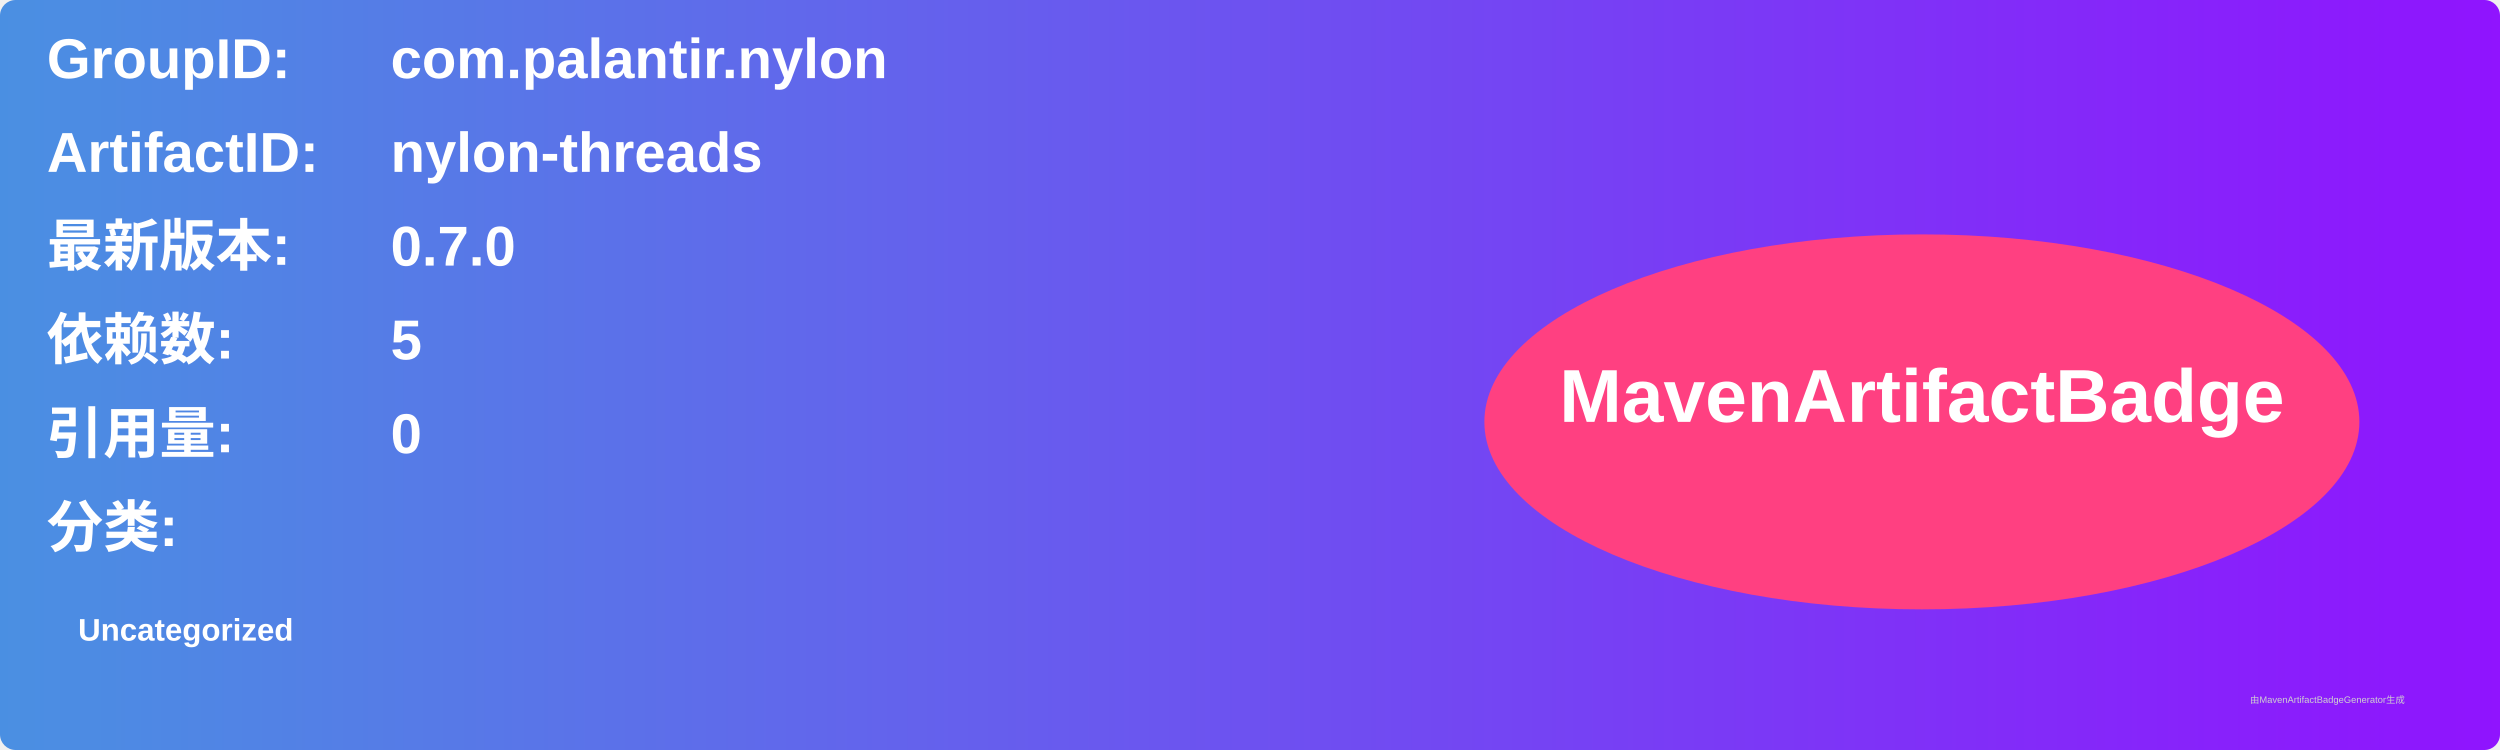
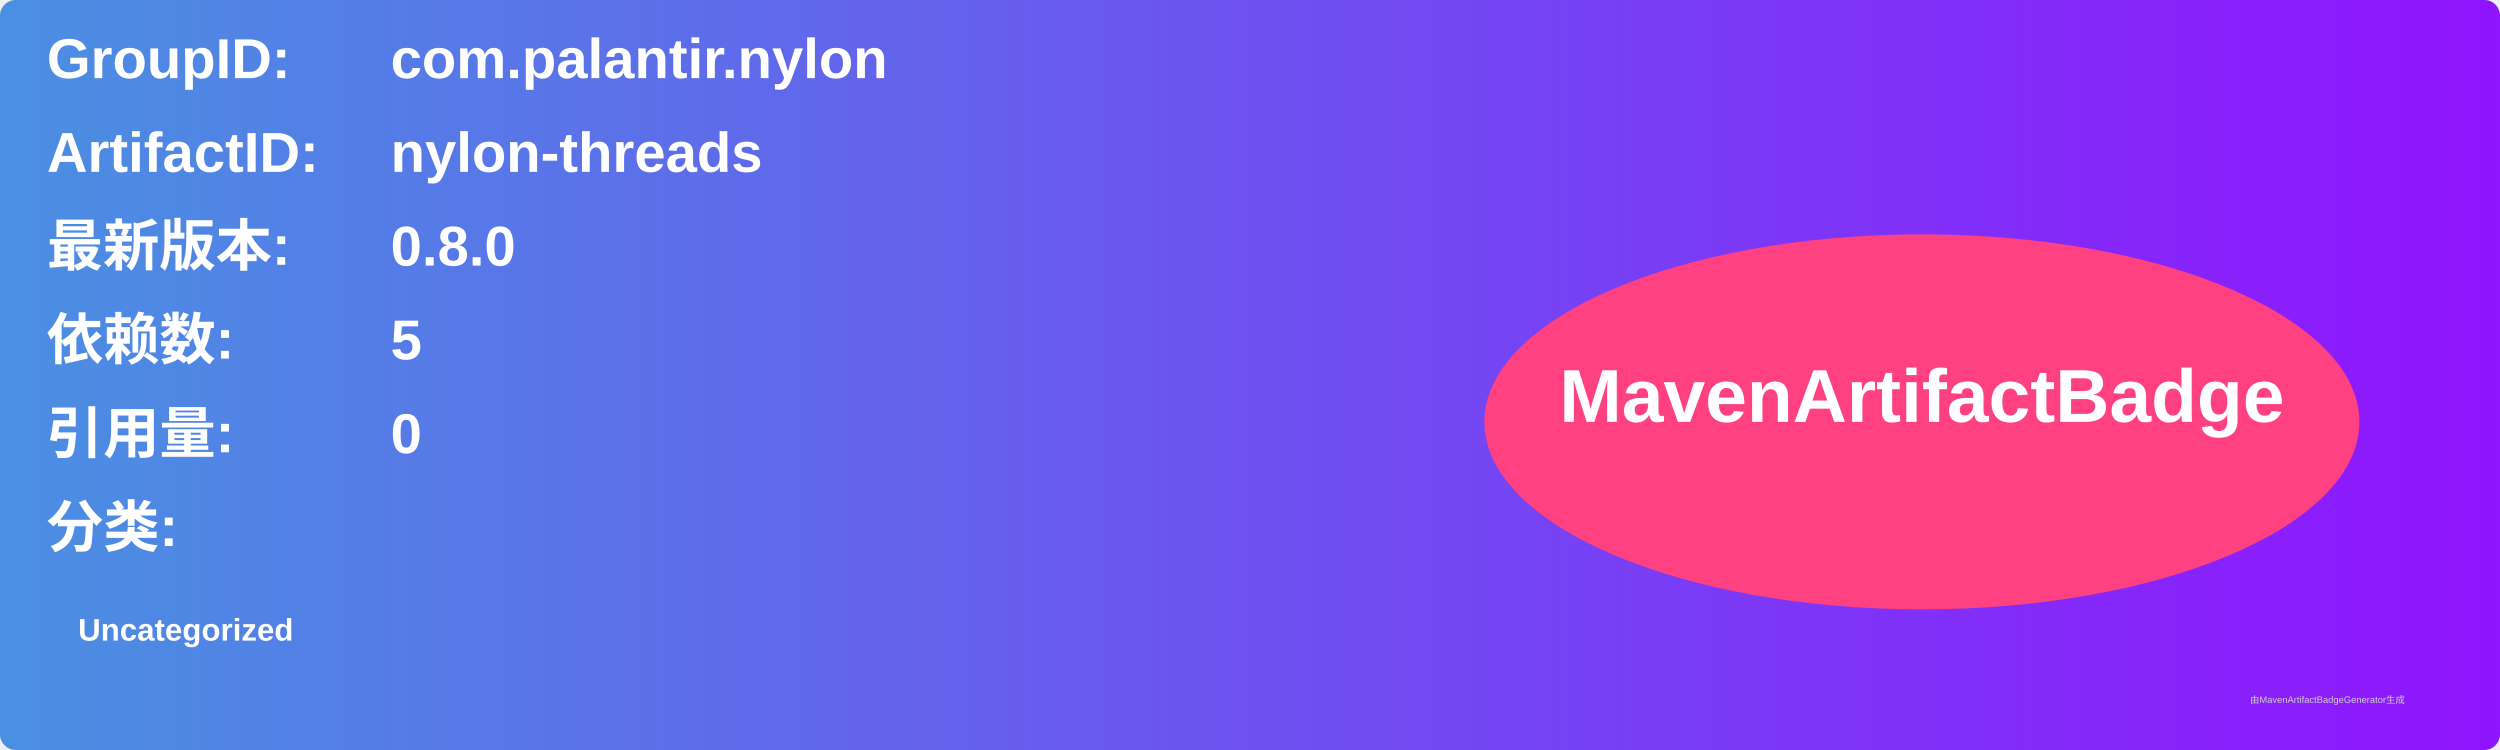
<svg xmlns="http://www.w3.org/2000/svg" width="800" height="240" viewBox="0 0 800 240">
  <linearGradient id="grad" x1="0%" y1="0%" x2="100%" y2="0%">
    <stop offset="0%" stop-color="#4a90e2" />
    <stop offset="100%" stop-color="#9013fe" />
  </linearGradient>
  <rect width="100%" height="100%" rx="5" ry="5" fill="url(#grad)" />
  <g transform="translate(15, 15)">
    <text x="0" y="10" font-family="Arial" font-size="18" fill="white" font-weight="bold" width="260">GroupID:</text>
    <text x="110" y="10" font-family="Arial" font-size="18" fill="white" font-weight="bold" width="460">com.palantir.nylon</text>
    <text x="0" y="40" font-family="Arial" font-size="18" fill="white" font-weight="bold" width="260">ArtifactID:</text>
    <text x="110" y="40" font-family="Arial" font-size="18" fill="white" font-weight="bold" width="460">nylon-threads</text>
    <text x="0" y="70" font-family="Arial" font-size="18" fill="white" font-weight="bold">最新版本:</text>
    <text x="110" y="70" font-family="Arial" font-size="18" fill="white" font-weight="bold">
-       <tspan font-weight="bold">0.7.0</tspan>
+       <tspan font-weight="bold">0.8.0</tspan>
    </text>
    <text x="0" y="100" font-family="Arial" font-size="18" fill="white" font-weight="bold">依赖数: </text>
    <text x="110" y="100" font-family="Arial" font-size="18" fill="white">
      <tspan font-weight="bold">5</tspan>
    </text>
    <text x="0" y="130" font-family="Arial" font-size="18" fill="white" font-weight="bold">引用量: </text>
    <text x="110" y="130" font-family="Arial" font-size="18" fill="white">
      <tspan font-weight="bold">0</tspan>
    </text>
    <text x="0" y="160" font-family="Arial" font-size="18" fill="white" font-weight="bold">分类:</text>
    <text x="10" y="190" font-family="Arial" font-size="10" fill="white">
      <tspan font-weight="bold">Uncategorized</tspan>
    </text>
    <ellipse cx="600" cy="120" rx="140" ry="60" fill="#ff4081" />
    <text x="600" y="120" text-anchor="middle" font-family="Arial" font-size="24" fill="white" font-weight="bold">MavenArtifactBadge</text>
  </g>
  <text x="720" y="225" font-family="Arial" font-size="3" fill="#d0d0d0">由MavenArtifactBadgeGenerator生成</text>
</svg>
